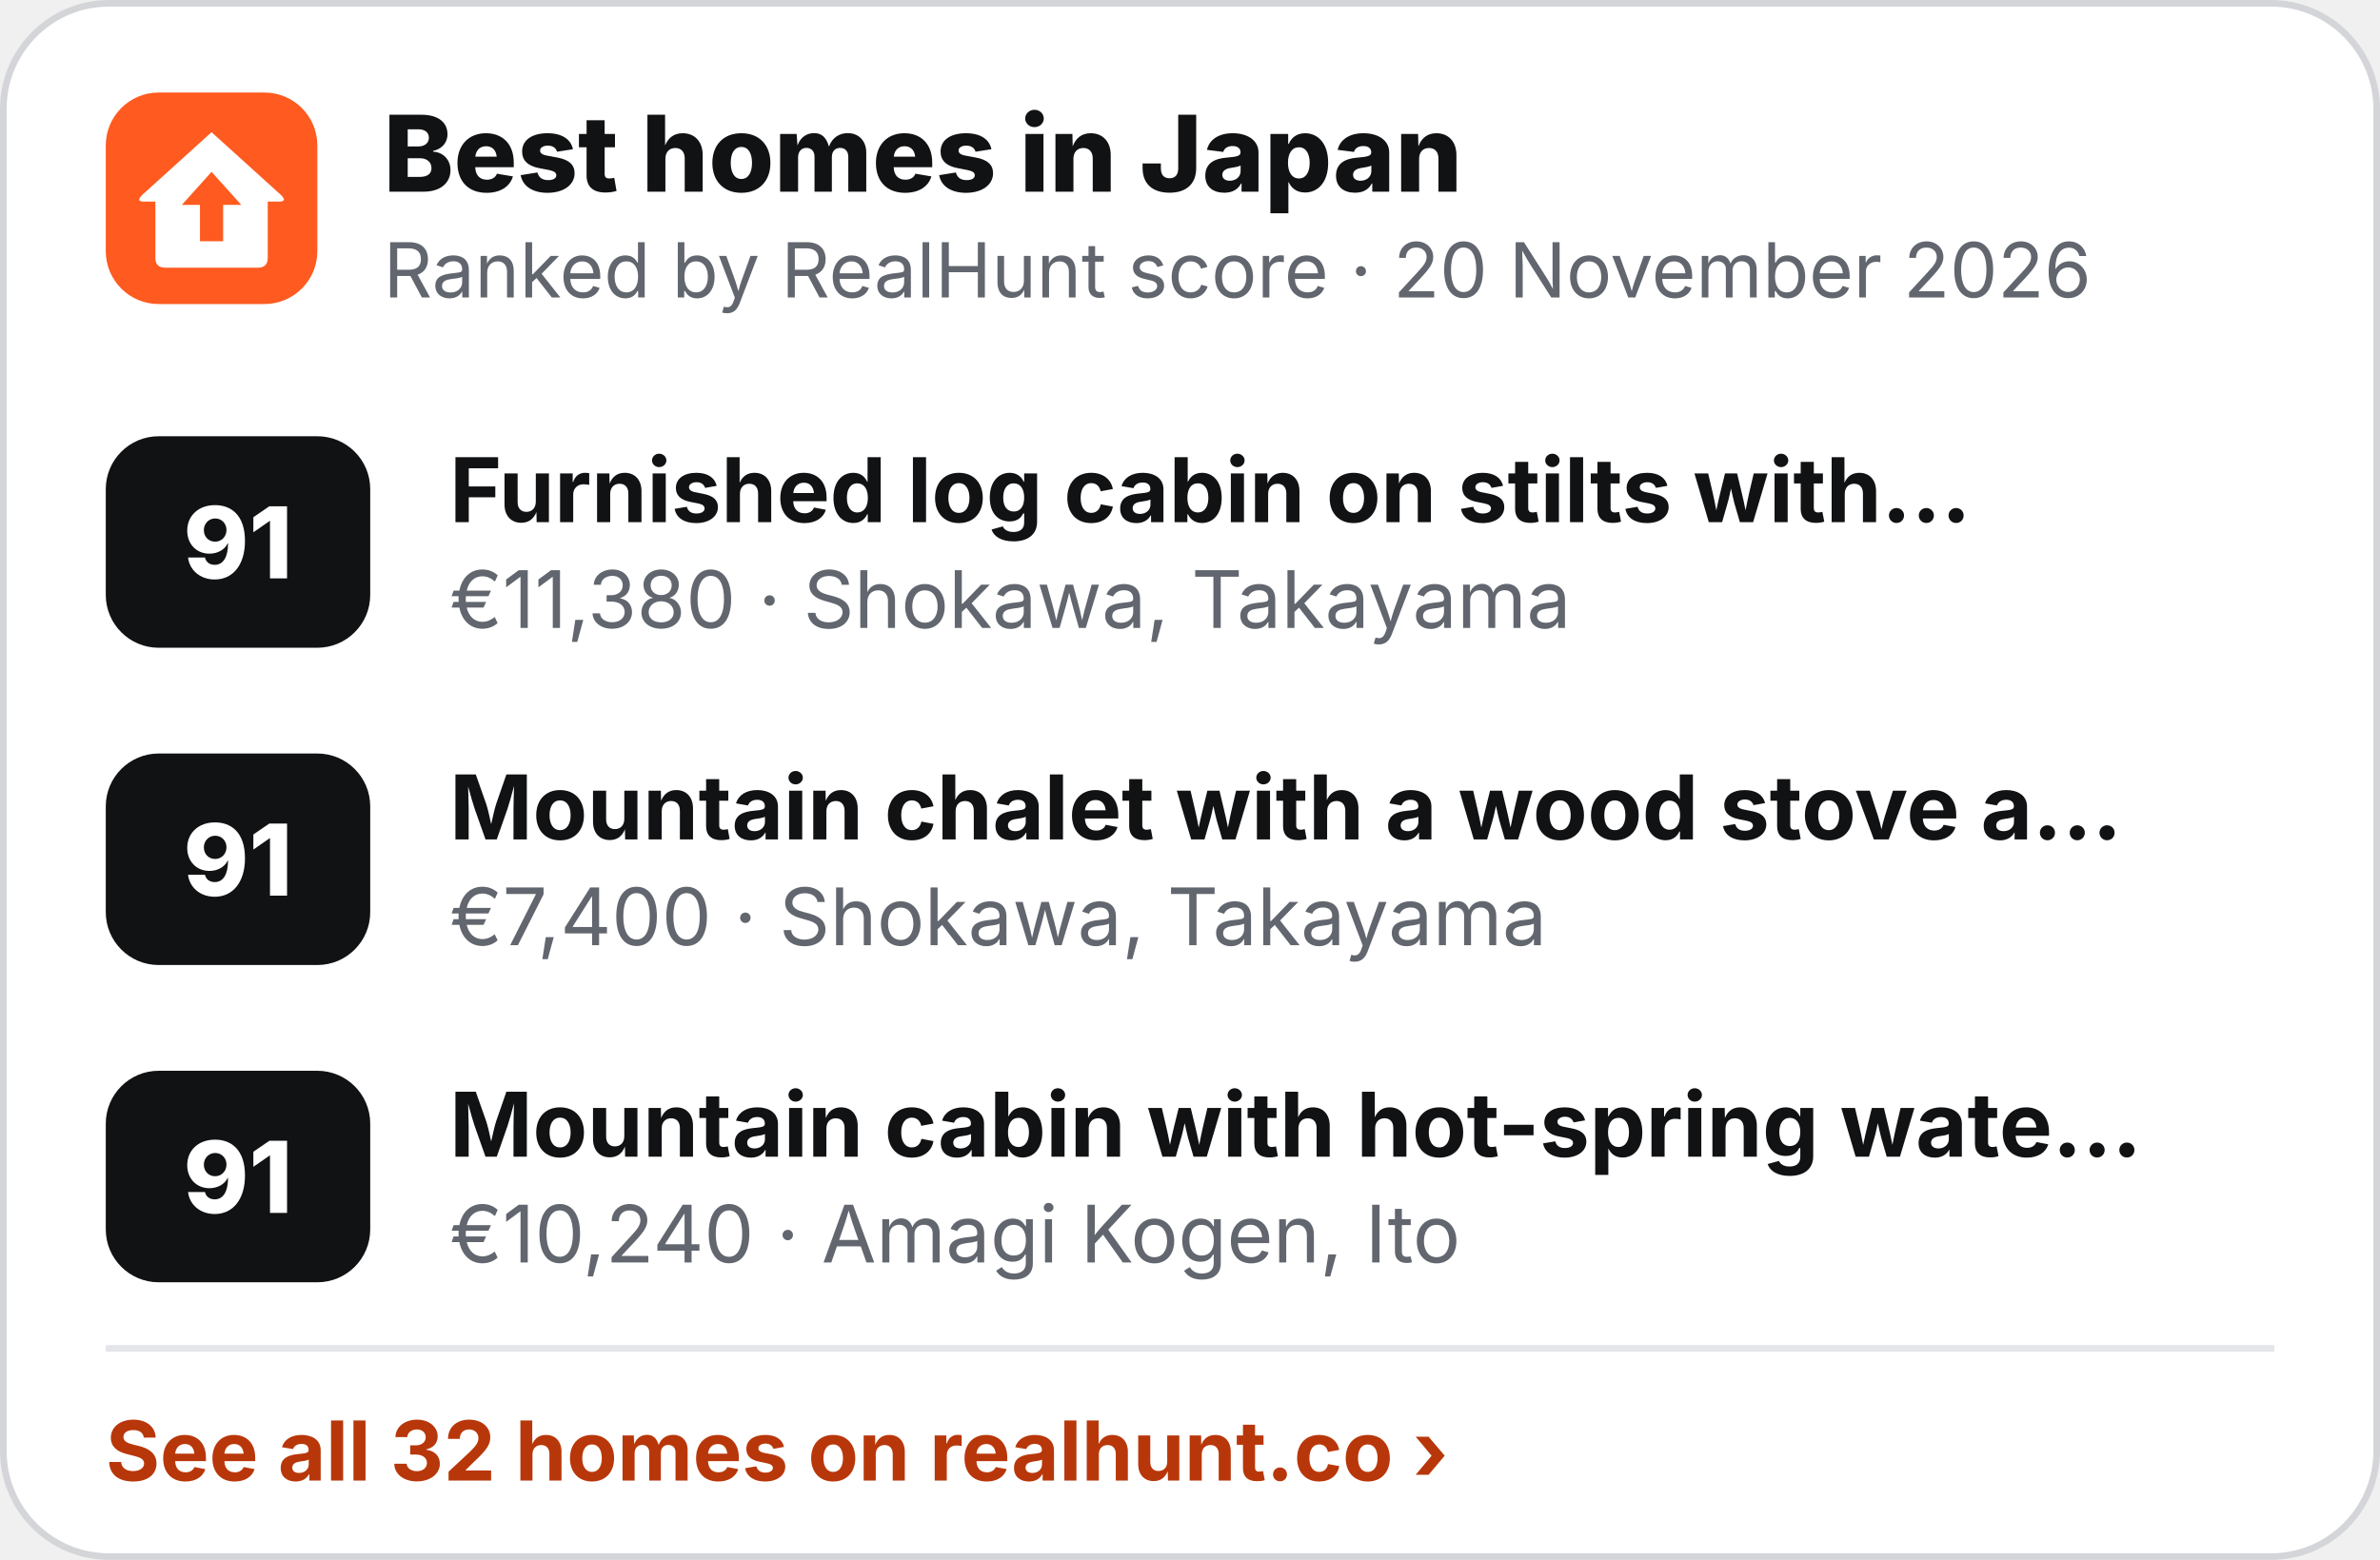
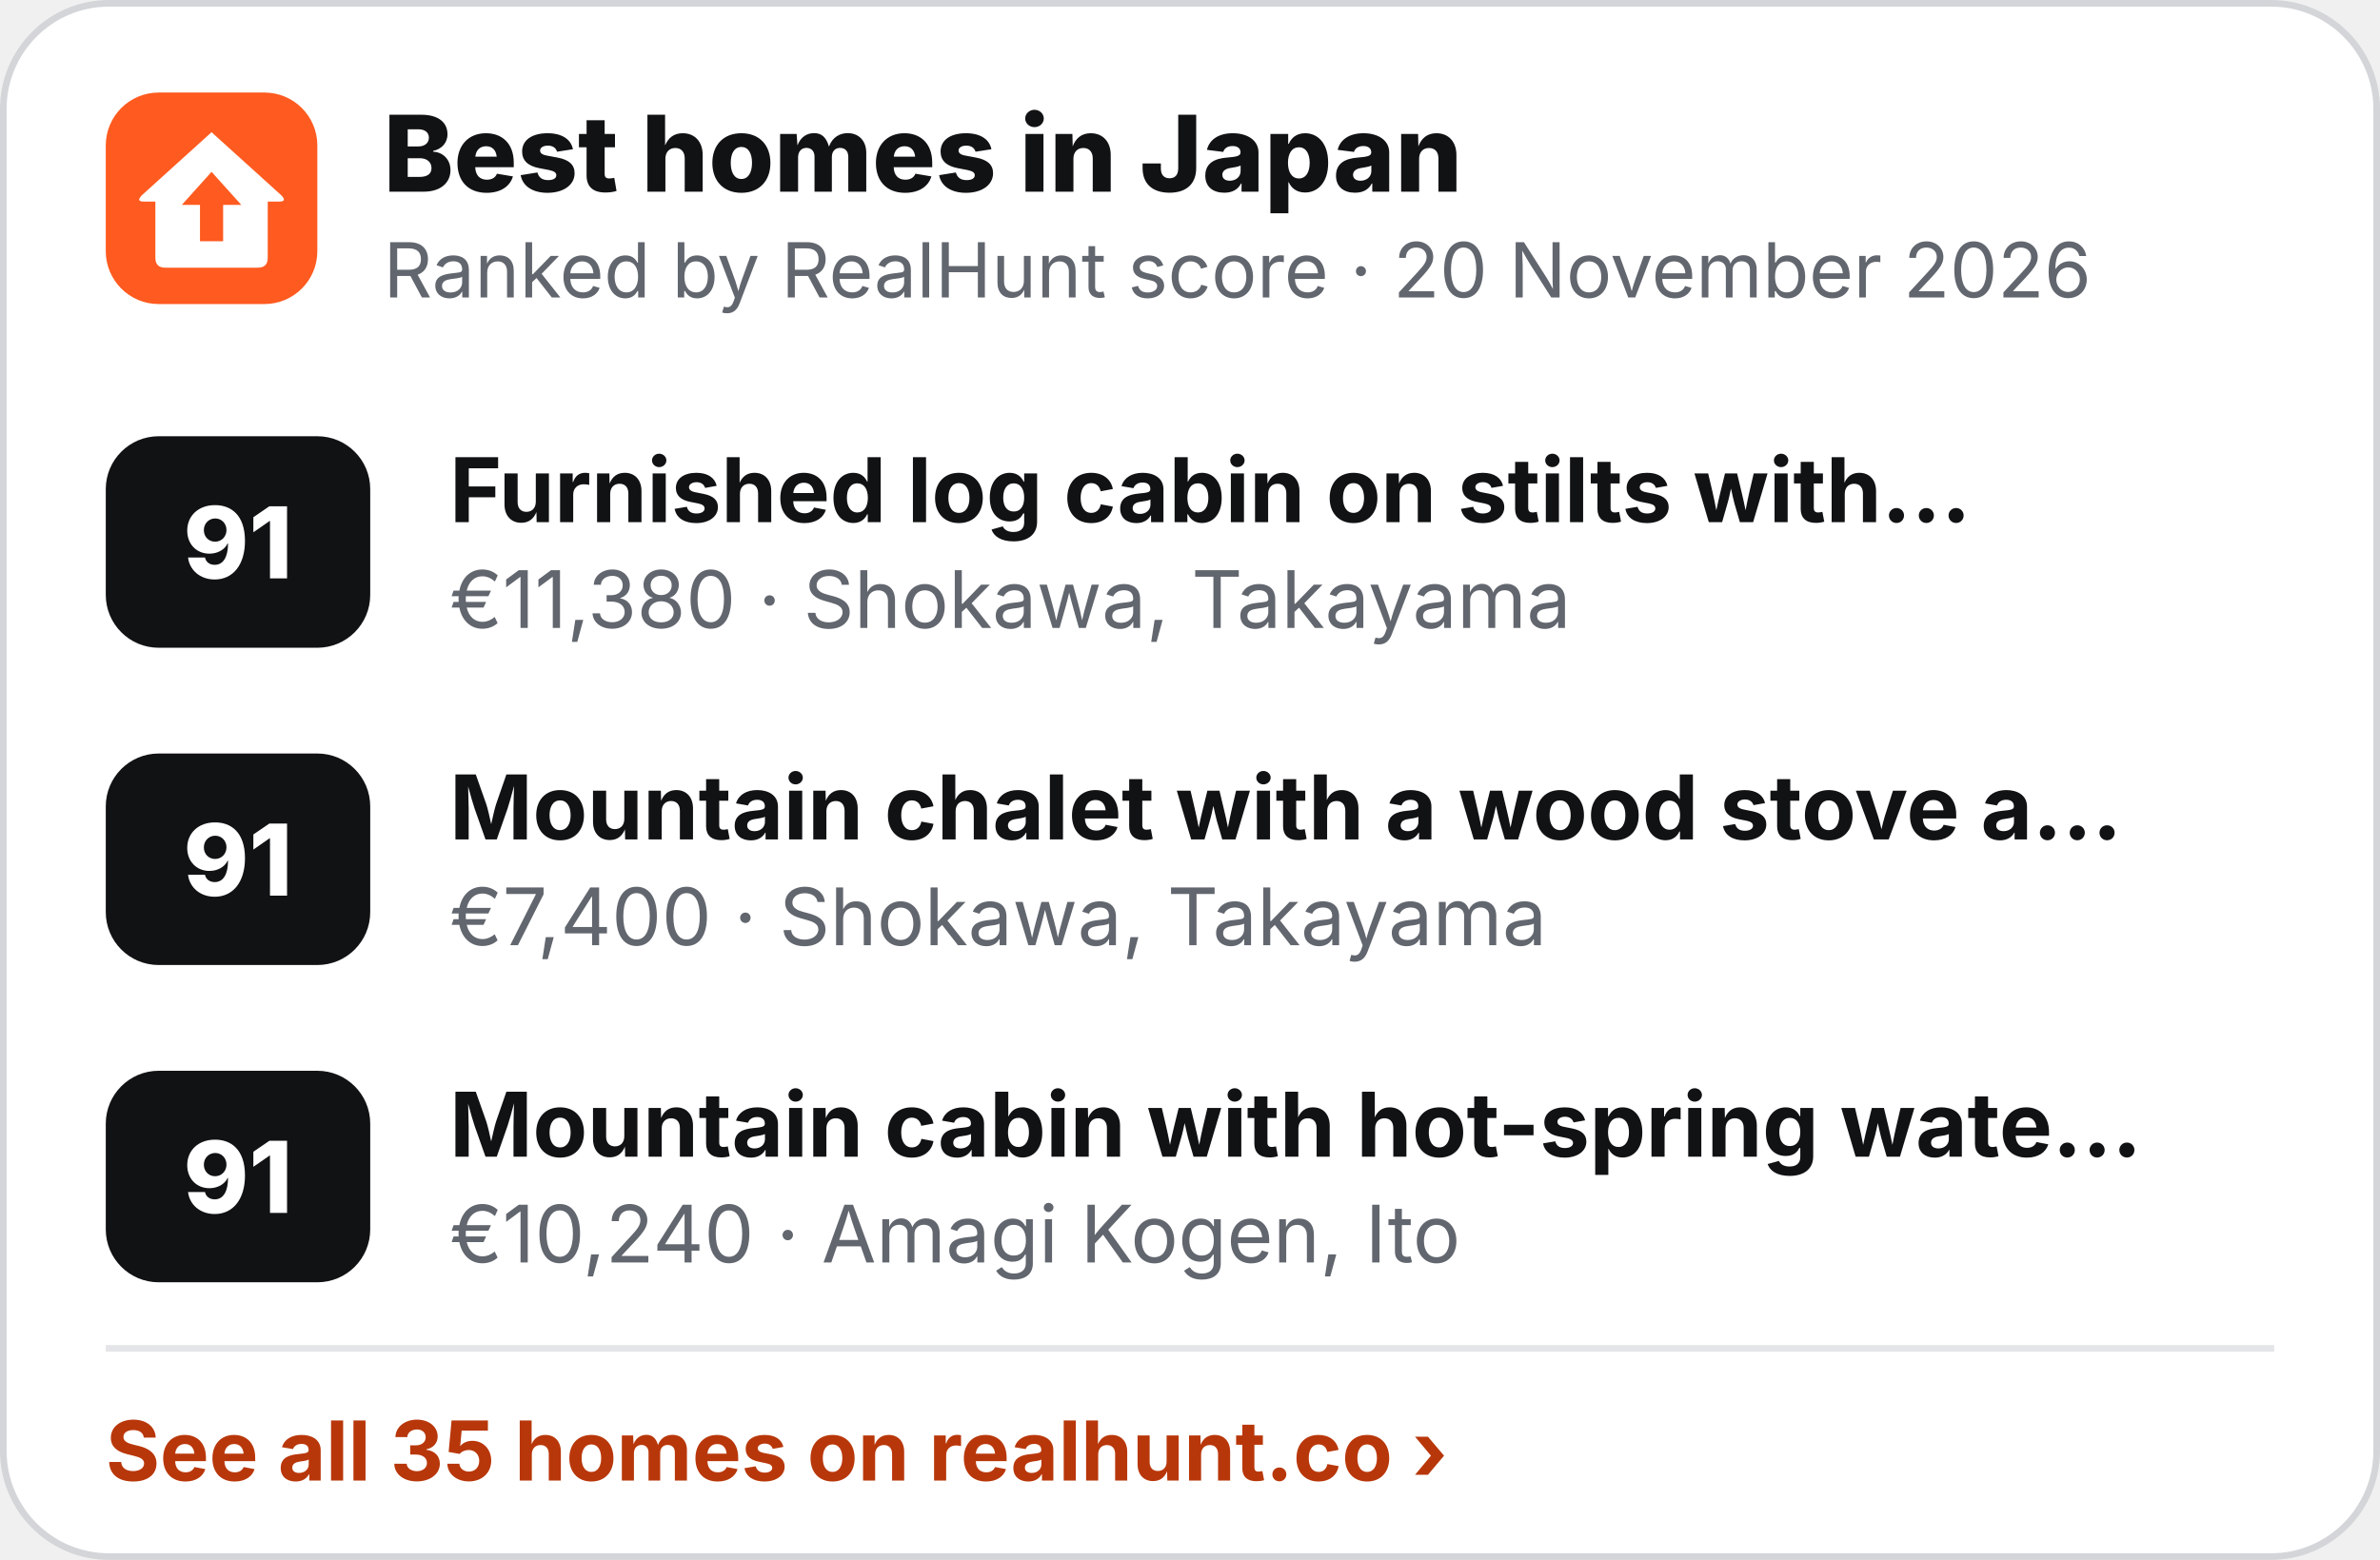
<svg xmlns="http://www.w3.org/2000/svg" width="360" height="236" viewBox="0 0 360 236" role="img" aria-label="Best homes in Japan">
  <rect x=".5" y=".5" width="359" height="235" rx="16" fill="#fff" stroke="#D3D5D9" />
  <g transform="translate(16 14) scale(.5)">
    <rect width="64" height="64" rx="16" fill="#FF5A1F" />
    <path d="M32 12 L53 31 Q55 33 52.5 33 L49 33 L49 50 Q49 53 46 53 L18 53 Q15 53 15 50 L15 33 L11.5 33 Q9 33 11 31 Z" fill="#fff" />
    <path d="M32 24 L41 34 L35.5 34 L35.5 45 L28.5 45 L28.5 34 L23 34 Z" fill="#FF5A1F" />
  </g>
  <text x="58" y="29" font-family="Inter,'Segoe UI',Helvetica,Arial,sans-serif" font-size="16" font-weight="800" fill="#111214">Best homes in Japan</text>
  <text x="58" y="45" font-family="Inter,'Segoe UI',Helvetica,Arial,sans-serif" font-size="11.5" fill="#62666E">Ranked by RealHunt score · 20 November 2026</text>
  <rect x="16" y="66" width="40" height="32" rx="8" fill="#111214" />
  <text x="36" y="87.5" text-anchor="middle" font-family="Inter,'Segoe UI',Helvetica,Arial,sans-serif" font-size="15" font-weight="800" fill="#fff">91</text>
  <text x="68" y="79" font-family="Inter,'Segoe UI',Helvetica,Arial,sans-serif" font-size="13.5" font-weight="700" fill="#111214">Furnished log cabin on stilts with…</text>
  <text x="68" y="95" font-family="Inter,'Segoe UI',Helvetica,Arial,sans-serif" font-size="12" fill="#62666E">€11,380 · Shokawa, Takayama</text>
  <rect x="16" y="114" width="40" height="32" rx="8" fill="#111214" />
  <text x="36" y="135.5" text-anchor="middle" font-family="Inter,'Segoe UI',Helvetica,Arial,sans-serif" font-size="15" font-weight="800" fill="#fff">91</text>
  <text x="68" y="127" font-family="Inter,'Segoe UI',Helvetica,Arial,sans-serif" font-size="13.5" font-weight="700" fill="#111214">Mountain chalet with a wood stove a…</text>
  <text x="68" y="143" font-family="Inter,'Segoe UI',Helvetica,Arial,sans-serif" font-size="12" fill="#62666E">€7,400 · Shokawa, Takayama</text>
  <rect x="16" y="162" width="40" height="32" rx="8" fill="#111214" />
  <text x="36" y="183.5" text-anchor="middle" font-family="Inter,'Segoe UI',Helvetica,Arial,sans-serif" font-size="15" font-weight="800" fill="#fff">91</text>
  <text x="68" y="175" font-family="Inter,'Segoe UI',Helvetica,Arial,sans-serif" font-size="13.5" font-weight="700" fill="#111214">Mountain cabin with hot-spring wate…</text>
  <text x="68" y="191" font-family="Inter,'Segoe UI',Helvetica,Arial,sans-serif" font-size="12" fill="#62666E">€10,240 · Amagi Kogen, Ito</text>
  <line x1="16" y1="204" x2="344" y2="204" stroke="#E4E5E8" />
-   <text x="16" y="224" font-family="Inter,'Segoe UI',Helvetica,Arial,sans-serif" font-size="12.5" font-weight="700" fill="#B8370A">See all 32 homes on realhunt.co ›</text>
+   <text x="16" y="224" font-family="Inter,'Segoe UI',Helvetica,Arial,sans-serif" font-size="12.5" font-weight="700" fill="#B8370A">See all 35 homes on realhunt.co ›</text>
</svg>
